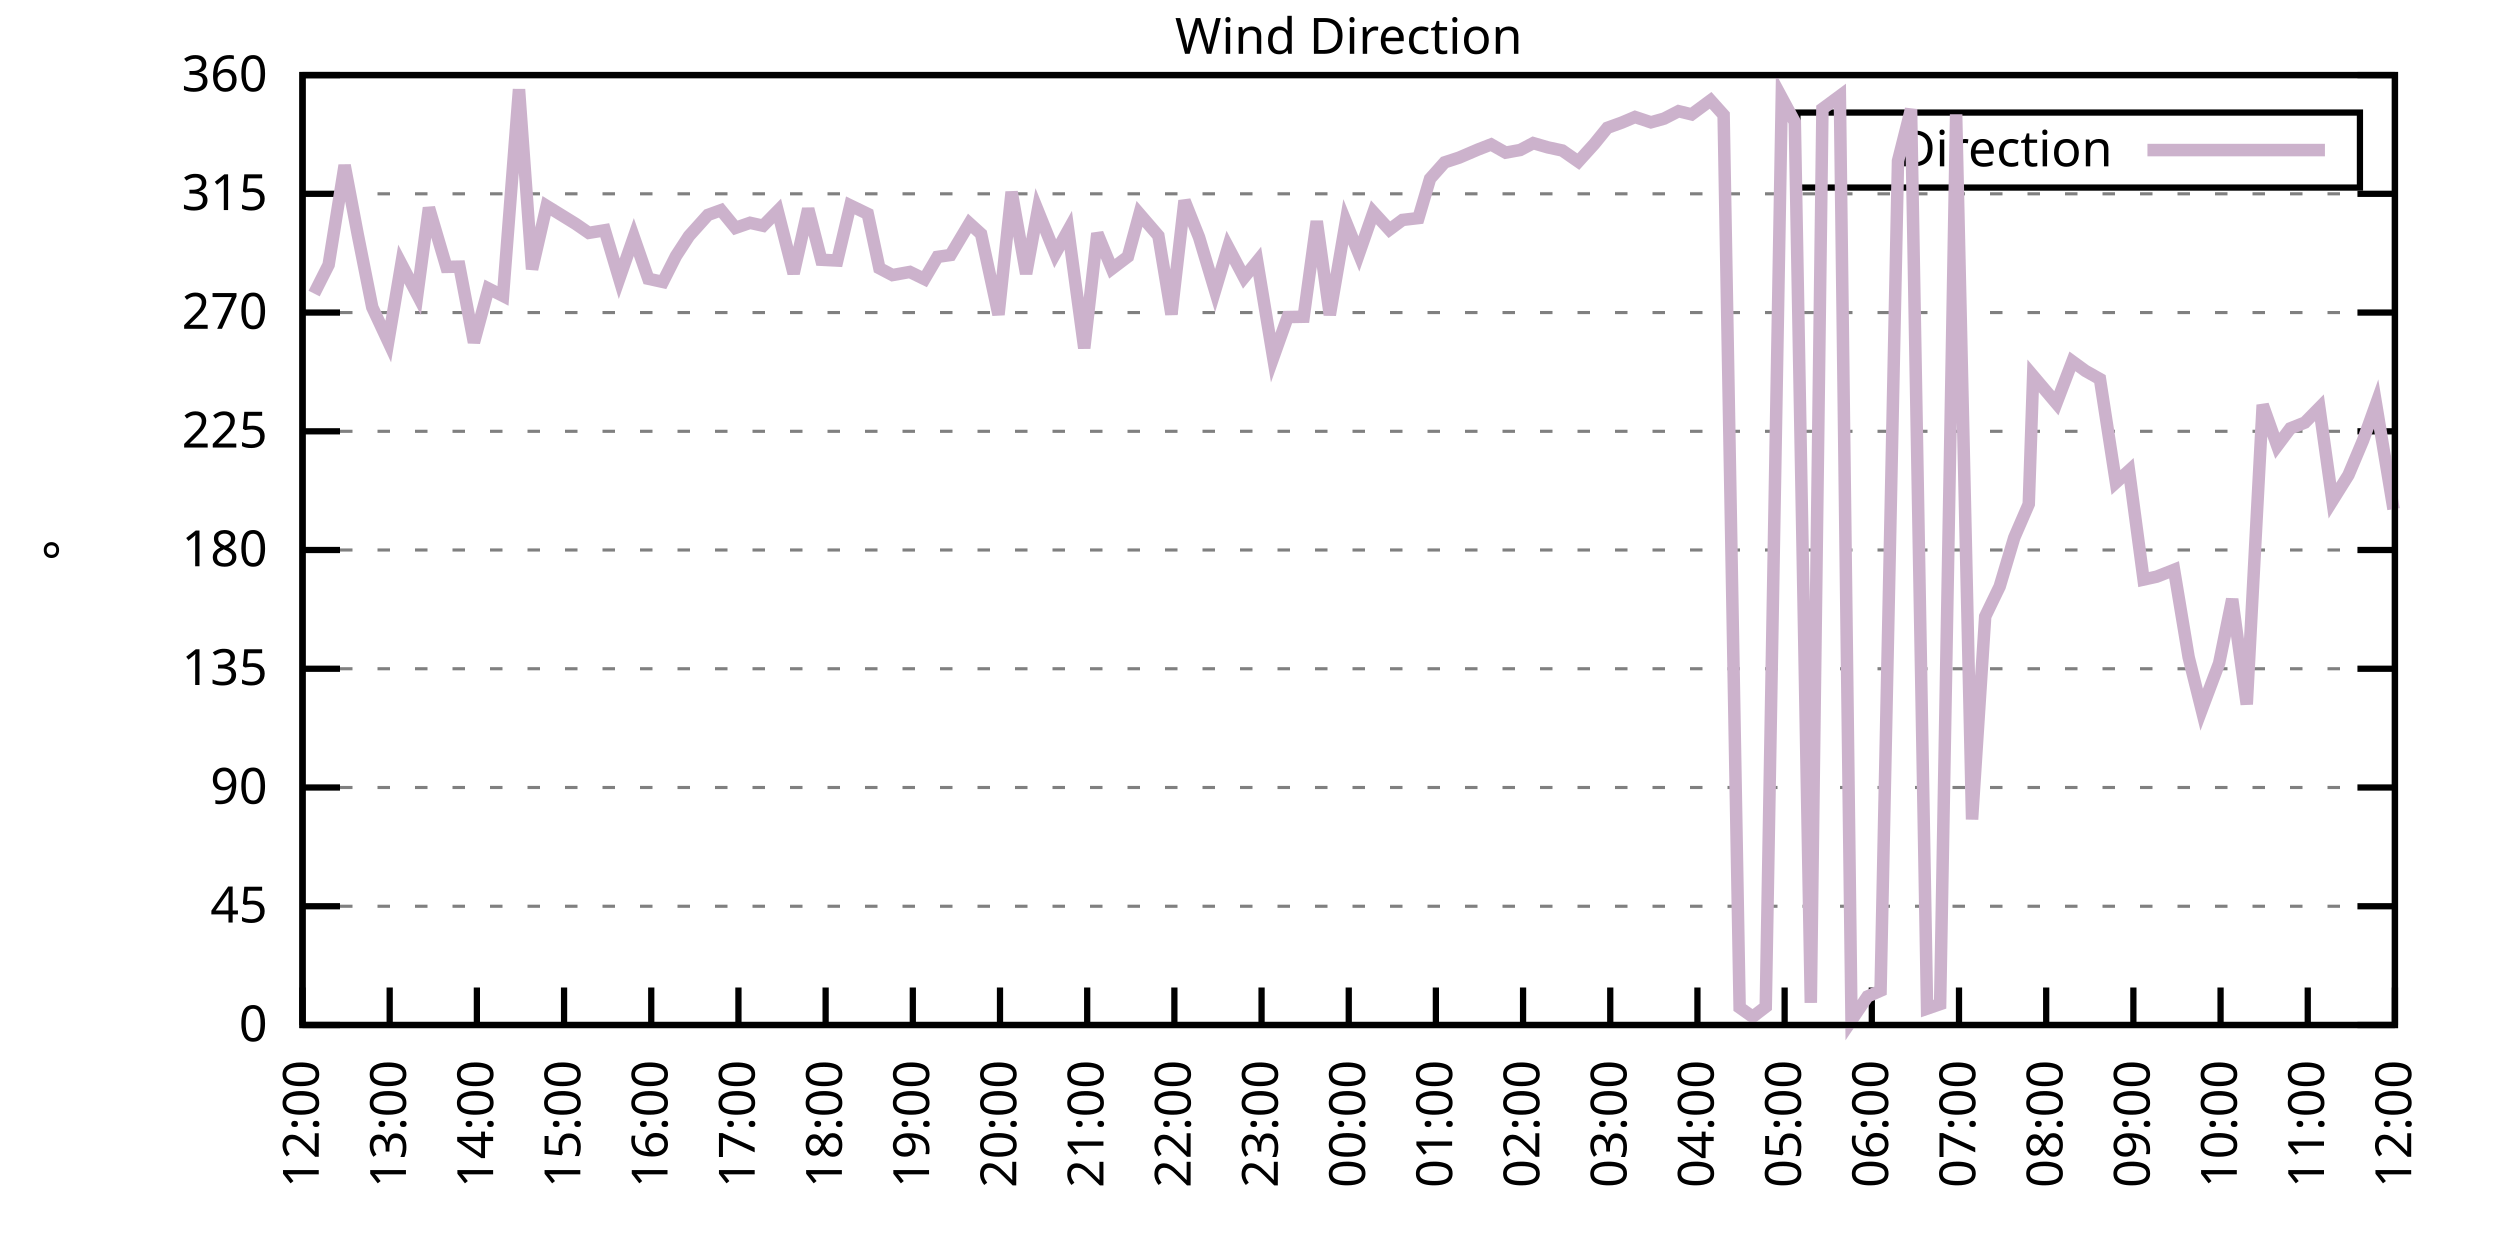
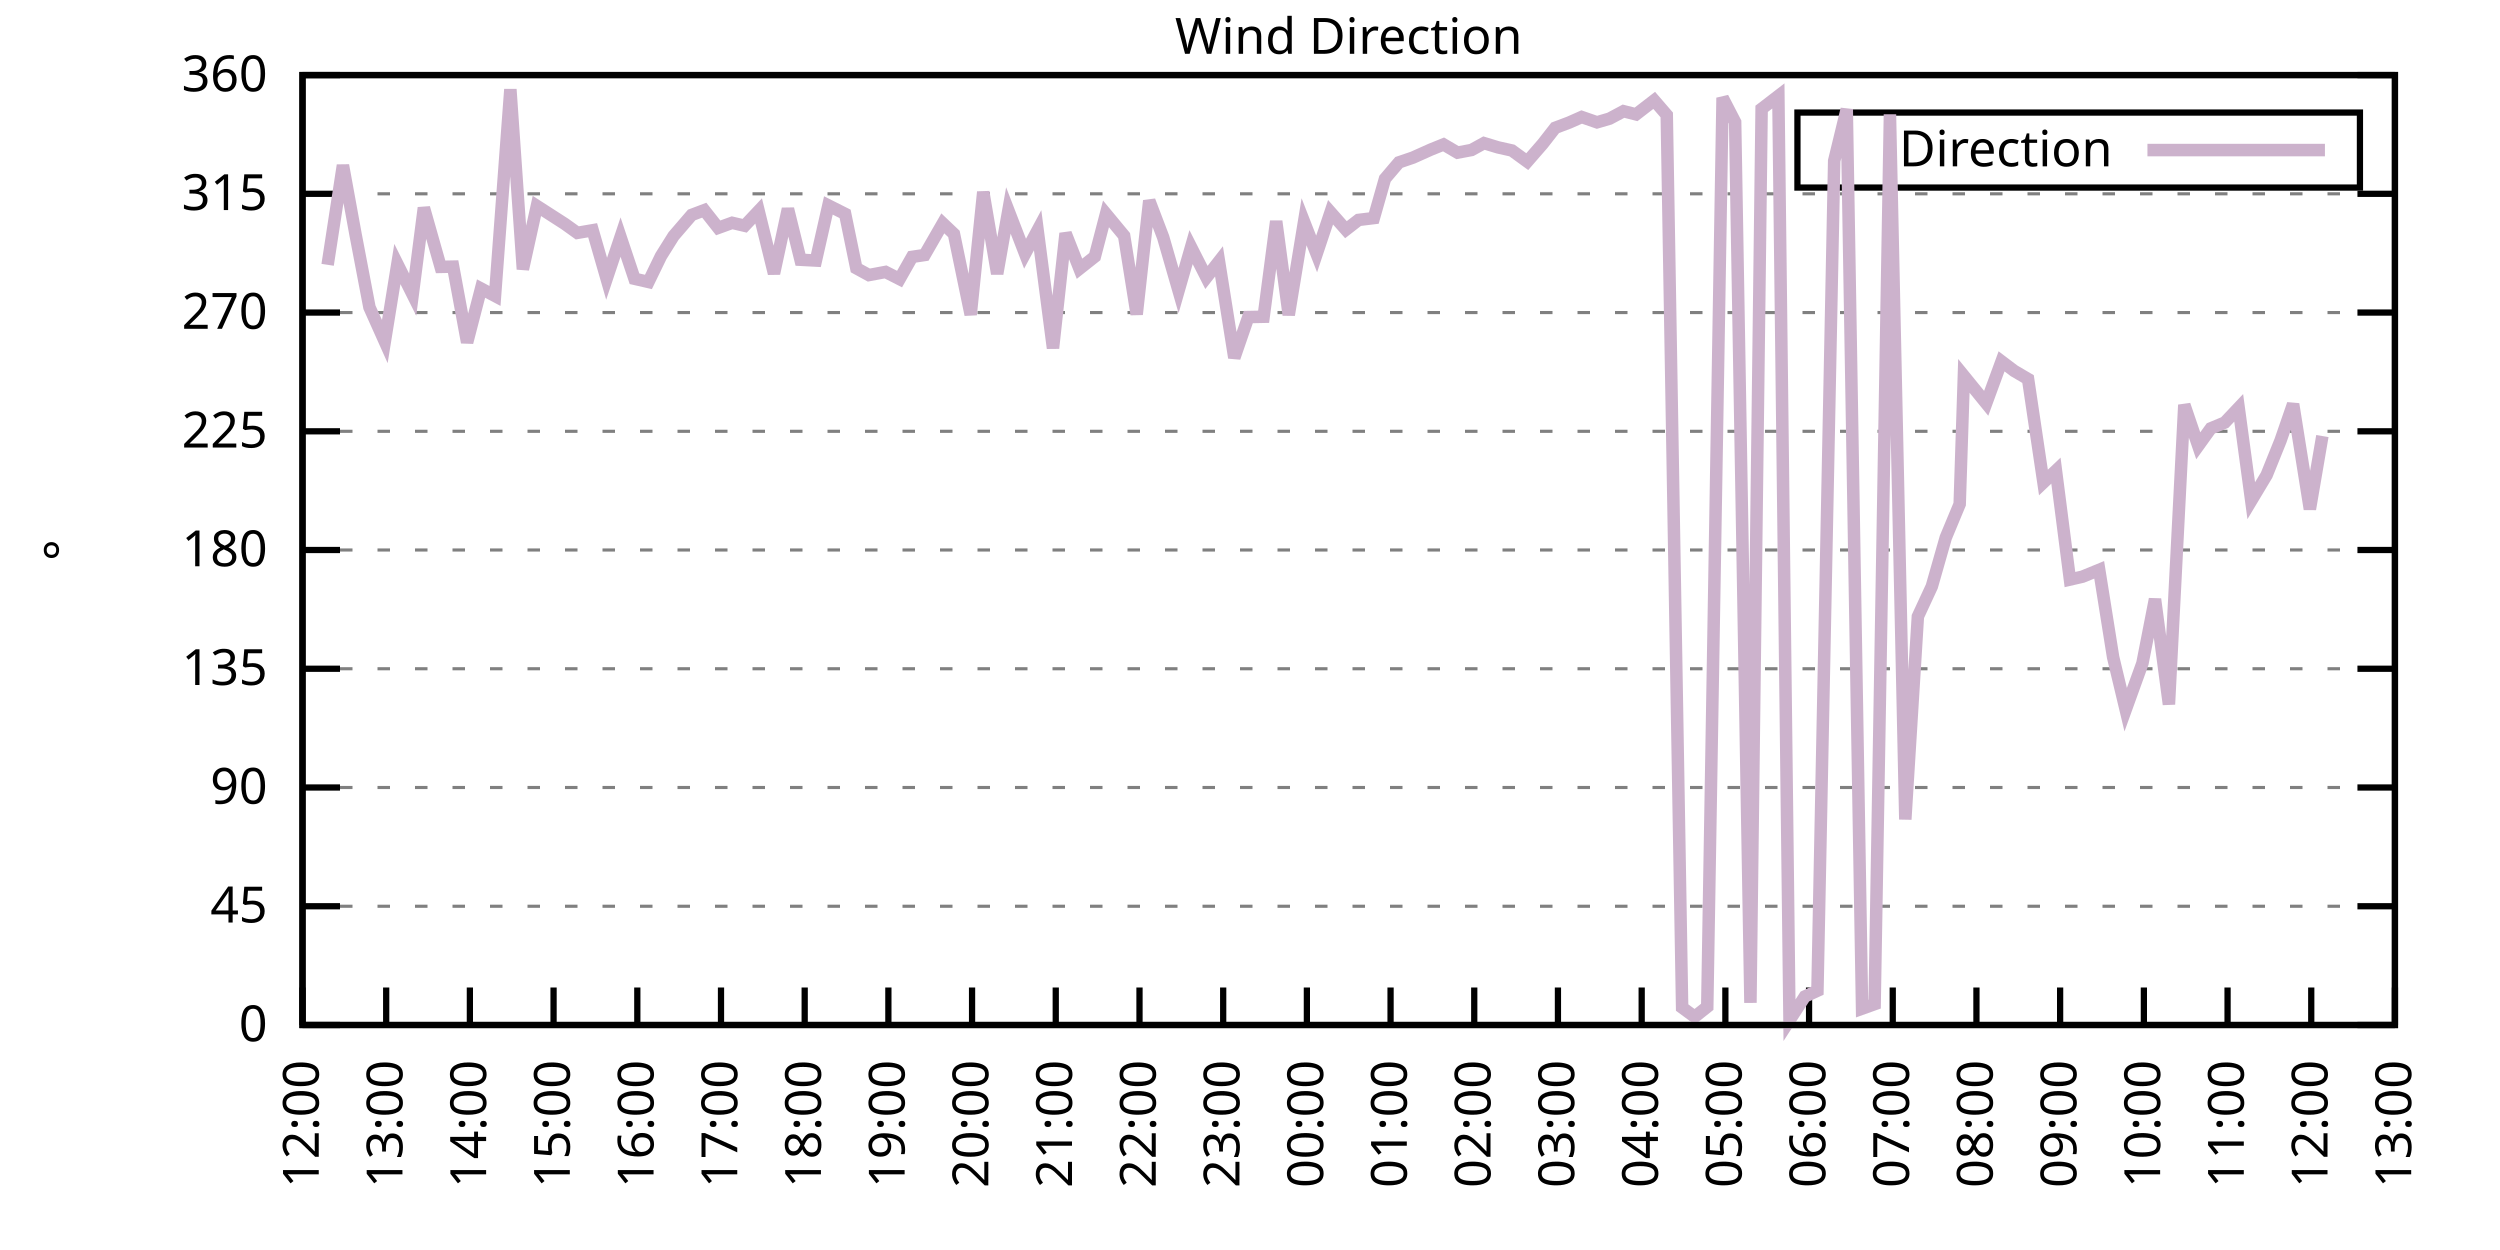
<svg xmlns="http://www.w3.org/2000/svg" xmlns:xlink="http://www.w3.org/1999/xlink" width="400" height="200" viewBox="0 0 400 200">
  <g id="gnuplot_canvas">
    <rect x="0" y="0" width="400" height="200" fill="none" />
    <defs>
      <circle id="gpDot" r="0.5" stroke-width="0.5" stroke="currentColor" />
      <path id="gpPt0" stroke-width="0.333" stroke="currentColor" d="M-1,0 h2 M0,-1 v2" />
      <path id="gpPt1" stroke-width="0.333" stroke="currentColor" d="M-1,-1 L1,1 M1,-1 L-1,1" />
      <path id="gpPt2" stroke-width="0.333" stroke="currentColor" d="M-1,0 L1,0 M0,-1 L0,1 M-1,-1 L1,1 M-1,1 L1,-1" />
      <rect id="gpPt3" stroke-width="0.333" stroke="currentColor" x="-1" y="-1" width="2" height="2" />
      <rect id="gpPt4" stroke-width="0.333" stroke="currentColor" fill="currentColor" x="-1" y="-1" width="2" height="2" />
      <circle id="gpPt5" stroke-width="0.333" stroke="currentColor" cx="0" cy="0" r="1" />
      <use xlink:href="#gpPt5" id="gpPt6" fill="currentColor" stroke="none" />
      <path id="gpPt7" stroke-width="0.333" stroke="currentColor" d="M0,-1.33 L-1.33,0.67 L1.33,0.67 z" />
      <use xlink:href="#gpPt7" id="gpPt8" fill="currentColor" stroke="none" />
      <use xlink:href="#gpPt7" id="gpPt9" stroke="currentColor" transform="rotate(180)" />
      <use xlink:href="#gpPt9" id="gpPt10" fill="currentColor" stroke="none" />
      <use xlink:href="#gpPt3" id="gpPt11" stroke="currentColor" transform="rotate(45)" />
      <use xlink:href="#gpPt11" id="gpPt12" fill="currentColor" stroke="none" />
      <path id="gpPt13" stroke-width="0.333" stroke="currentColor" d="M0,1.330 L1.265,0.411 L0.782,-1.067 L-0.782,-1.076 L-1.265,0.411 z" />
      <use xlink:href="#gpPt13" id="gpPt14" fill="currentColor" stroke="none" />
      <filter id="textbox" filterUnits="objectBoundingBox" x="0" y="0" height="1" width="1">
        <feFlood flood-color="white" flood-opacity="1" result="bgnd" />
        <feComposite in="SourceGraphic" in2="bgnd" operator="atop" />
      </filter>
      <filter id="greybox" filterUnits="objectBoundingBox" x="0" y="0" height="1" width="1">
        <feFlood flood-color="lightgrey" flood-opacity="1" result="grey" />
        <feComposite in="SourceGraphic" in2="grey" operator="atop" />
      </filter>
    </defs>
    <g fill="none" color="white" stroke="currentColor" stroke-width="1.00" stroke-linecap="butt" stroke-linejoin="miter">
</g>
    <g fill="none" color="black" stroke="currentColor" stroke-width="1.00" stroke-linecap="butt" stroke-linejoin="miter">
      <g stroke="none" shape-rendering="crispEdges">
        <polygon fill="rgb(255, 255, 255)" points="48.40,164.00 383.18,164.00 383.18,12.02 48.40,12.02 " />
      </g>
    </g>
    <g fill="none" color="black" stroke="currentColor" stroke-width="1.00" stroke-linecap="butt" stroke-linejoin="miter">
</g>
    <g fill="none" color="black" stroke="black" stroke-width="0.50" stroke-linecap="butt" stroke-linejoin="miter">
</g>
    <g fill="none" color="gray" stroke="currentColor" stroke-width="0.50" stroke-linecap="butt" stroke-linejoin="miter">
      <path stroke="gray" stroke-dasharray="2,4" class="gridline" d="M48.40,164.00 L383.19,164.00  " />
    </g>
    <g fill="none" color="gray" stroke="gray" stroke-width="1.00" stroke-linecap="butt" stroke-linejoin="miter">
</g>
    <g fill="none" color="black" stroke="currentColor" stroke-width="1.00" stroke-linecap="butt" stroke-linejoin="miter">
      <path stroke="black" d="M48.40,164.00 L54.40,164.00 M383.19,164.00 L377.19,164.00  " />
      <g transform="translate(42.80,166.60)" stroke="none" fill="black" font-family="Sans" font-size="8.00" text-anchor="end">
        <text>
          <tspan font-family="Sans"> 0</tspan>
        </text>
      </g>
    </g>
    <g fill="none" color="black" stroke="currentColor" stroke-width="1.00" stroke-linecap="butt" stroke-linejoin="miter">
</g>
    <g fill="none" color="black" stroke="black" stroke-width="0.50" stroke-linecap="butt" stroke-linejoin="miter">
</g>
    <g fill="none" color="gray" stroke="currentColor" stroke-width="0.50" stroke-linecap="butt" stroke-linejoin="miter">
      <path stroke="gray" stroke-dasharray="2,4" class="gridline" d="M48.40,145.00 L383.19,145.00  " />
    </g>
    <g fill="none" color="gray" stroke="gray" stroke-width="1.00" stroke-linecap="butt" stroke-linejoin="miter">
</g>
    <g fill="none" color="black" stroke="currentColor" stroke-width="1.00" stroke-linecap="butt" stroke-linejoin="miter">
      <path stroke="black" d="M48.40,145.00 L54.40,145.00 M383.19,145.00 L377.19,145.00  " />
      <g transform="translate(42.80,147.60)" stroke="none" fill="black" font-family="Sans" font-size="8.00" text-anchor="end">
        <text>
          <tspan font-family="Sans"> 45</tspan>
        </text>
      </g>
    </g>
    <g fill="none" color="black" stroke="currentColor" stroke-width="1.00" stroke-linecap="butt" stroke-linejoin="miter">
</g>
    <g fill="none" color="black" stroke="black" stroke-width="0.50" stroke-linecap="butt" stroke-linejoin="miter">
</g>
    <g fill="none" color="gray" stroke="currentColor" stroke-width="0.50" stroke-linecap="butt" stroke-linejoin="miter">
      <path stroke="gray" stroke-dasharray="2,4" class="gridline" d="M48.40,126.00 L383.19,126.00  " />
    </g>
    <g fill="none" color="gray" stroke="gray" stroke-width="1.00" stroke-linecap="butt" stroke-linejoin="miter">
</g>
    <g fill="none" color="black" stroke="currentColor" stroke-width="1.00" stroke-linecap="butt" stroke-linejoin="miter">
      <path stroke="black" d="M48.40,126.00 L54.40,126.00 M383.19,126.00 L377.19,126.00  " />
      <g transform="translate(42.80,128.60)" stroke="none" fill="black" font-family="Sans" font-size="8.00" text-anchor="end">
        <text>
          <tspan font-family="Sans"> 90</tspan>
        </text>
      </g>
    </g>
    <g fill="none" color="black" stroke="currentColor" stroke-width="1.00" stroke-linecap="butt" stroke-linejoin="miter">
</g>
    <g fill="none" color="black" stroke="black" stroke-width="0.50" stroke-linecap="butt" stroke-linejoin="miter">
</g>
    <g fill="none" color="gray" stroke="currentColor" stroke-width="0.50" stroke-linecap="butt" stroke-linejoin="miter">
      <path stroke="gray" stroke-dasharray="2,4" class="gridline" d="M48.40,107.00 L383.19,107.00  " />
    </g>
    <g fill="none" color="gray" stroke="gray" stroke-width="1.00" stroke-linecap="butt" stroke-linejoin="miter">
</g>
    <g fill="none" color="black" stroke="currentColor" stroke-width="1.00" stroke-linecap="butt" stroke-linejoin="miter">
      <path stroke="black" d="M48.40,107.00 L54.40,107.00 M383.19,107.00 L377.19,107.00  " />
      <g transform="translate(42.80,109.60)" stroke="none" fill="black" font-family="Sans" font-size="8.00" text-anchor="end">
        <text>
          <tspan font-family="Sans"> 135</tspan>
        </text>
      </g>
    </g>
    <g fill="none" color="black" stroke="currentColor" stroke-width="1.00" stroke-linecap="butt" stroke-linejoin="miter">
</g>
    <g fill="none" color="black" stroke="black" stroke-width="0.50" stroke-linecap="butt" stroke-linejoin="miter">
</g>
    <g fill="none" color="gray" stroke="currentColor" stroke-width="0.50" stroke-linecap="butt" stroke-linejoin="miter">
      <path stroke="gray" stroke-dasharray="2,4" class="gridline" d="M48.40,88.00 L383.19,88.00  " />
    </g>
    <g fill="none" color="gray" stroke="gray" stroke-width="1.00" stroke-linecap="butt" stroke-linejoin="miter">
</g>
    <g fill="none" color="black" stroke="currentColor" stroke-width="1.00" stroke-linecap="butt" stroke-linejoin="miter">
      <path stroke="black" d="M48.40,88.00 L54.40,88.00 M383.19,88.00 L377.19,88.00  " />
      <g transform="translate(42.80,90.60)" stroke="none" fill="black" font-family="Sans" font-size="8.00" text-anchor="end">
        <text>
          <tspan font-family="Sans"> 180</tspan>
        </text>
      </g>
    </g>
    <g fill="none" color="black" stroke="currentColor" stroke-width="1.00" stroke-linecap="butt" stroke-linejoin="miter">
</g>
    <g fill="none" color="black" stroke="black" stroke-width="0.50" stroke-linecap="butt" stroke-linejoin="miter">
</g>
    <g fill="none" color="gray" stroke="currentColor" stroke-width="0.50" stroke-linecap="butt" stroke-linejoin="miter">
      <path stroke="gray" stroke-dasharray="2,4" class="gridline" d="M48.40,69.01 L383.19,69.01  " />
    </g>
    <g fill="none" color="gray" stroke="gray" stroke-width="1.00" stroke-linecap="butt" stroke-linejoin="miter">
</g>
    <g fill="none" color="black" stroke="currentColor" stroke-width="1.00" stroke-linecap="butt" stroke-linejoin="miter">
      <path stroke="black" d="M48.40,69.01 L54.40,69.01 M383.19,69.01 L377.19,69.01  " />
      <g transform="translate(42.80,71.61)" stroke="none" fill="black" font-family="Sans" font-size="8.00" text-anchor="end">
        <text>
          <tspan font-family="Sans"> 225</tspan>
        </text>
      </g>
    </g>
    <g fill="none" color="black" stroke="currentColor" stroke-width="1.00" stroke-linecap="butt" stroke-linejoin="miter">
</g>
    <g fill="none" color="black" stroke="black" stroke-width="0.50" stroke-linecap="butt" stroke-linejoin="miter">
</g>
    <g fill="none" color="gray" stroke="currentColor" stroke-width="0.50" stroke-linecap="butt" stroke-linejoin="miter">
      <path stroke="gray" stroke-dasharray="2,4" class="gridline" d="M48.40,50.01 L383.19,50.01  " />
    </g>
    <g fill="none" color="gray" stroke="gray" stroke-width="1.00" stroke-linecap="butt" stroke-linejoin="miter">
</g>
    <g fill="none" color="black" stroke="currentColor" stroke-width="1.00" stroke-linecap="butt" stroke-linejoin="miter">
      <path stroke="black" d="M48.40,50.01 L54.40,50.01 M383.19,50.01 L377.19,50.01  " />
      <g transform="translate(42.80,52.61)" stroke="none" fill="black" font-family="Sans" font-size="8.00" text-anchor="end">
        <text>
          <tspan font-family="Sans"> 270</tspan>
        </text>
      </g>
    </g>
    <g fill="none" color="black" stroke="currentColor" stroke-width="1.00" stroke-linecap="butt" stroke-linejoin="miter">
</g>
    <g fill="none" color="black" stroke="black" stroke-width="0.50" stroke-linecap="butt" stroke-linejoin="miter">
</g>
    <g fill="none" color="gray" stroke="currentColor" stroke-width="0.50" stroke-linecap="butt" stroke-linejoin="miter">
      <path stroke="gray" stroke-dasharray="2,4" class="gridline" d="M48.40,31.01 L383.19,31.01  " />
    </g>
    <g fill="none" color="gray" stroke="gray" stroke-width="1.00" stroke-linecap="butt" stroke-linejoin="miter">
</g>
    <g fill="none" color="black" stroke="currentColor" stroke-width="1.00" stroke-linecap="butt" stroke-linejoin="miter">
      <path stroke="black" d="M48.40,31.01 L54.40,31.01 M383.19,31.01 L377.19,31.01  " />
      <g transform="translate(42.80,33.61)" stroke="none" fill="black" font-family="Sans" font-size="8.00" text-anchor="end">
        <text>
          <tspan font-family="Sans"> 315</tspan>
        </text>
      </g>
    </g>
    <g fill="none" color="black" stroke="currentColor" stroke-width="1.00" stroke-linecap="butt" stroke-linejoin="miter">
</g>
    <g fill="none" color="black" stroke="black" stroke-width="0.50" stroke-linecap="butt" stroke-linejoin="miter">
</g>
    <g fill="none" color="gray" stroke="currentColor" stroke-width="0.50" stroke-linecap="butt" stroke-linejoin="miter">
      <path stroke="gray" stroke-dasharray="2,4" class="gridline" d="M48.40,12.01 L383.19,12.01  " />
    </g>
    <g fill="none" color="gray" stroke="gray" stroke-width="1.00" stroke-linecap="butt" stroke-linejoin="miter">
</g>
    <g fill="none" color="black" stroke="currentColor" stroke-width="1.00" stroke-linecap="butt" stroke-linejoin="miter">
      <path stroke="black" d="M48.40,12.01 L54.40,12.01 M383.19,12.01 L377.19,12.01  " />
      <g transform="translate(42.80,14.61)" stroke="none" fill="black" font-family="Sans" font-size="8.00" text-anchor="end">
        <text>
          <tspan font-family="Sans"> 360</tspan>
        </text>
      </g>
    </g>
    <g fill="none" color="black" stroke="currentColor" stroke-width="1.00" stroke-linecap="butt" stroke-linejoin="miter">
      <path stroke="black" d="M48.40,164.00 L48.40,158.00  " />
      <g transform="translate(51.00,169.60) rotate(270.00)" stroke="none" fill="black" font-family="Sans" font-size="8.00" text-anchor="end">
        <text>
          <tspan font-family="Sans">12:00</tspan>
        </text>
      </g>
    </g>
    <g fill="none" color="black" stroke="currentColor" stroke-width="1.00" stroke-linecap="butt" stroke-linejoin="miter">
-       <path stroke="black" d="M62.35,164.00 L62.35,158.00  " />
-       <g transform="translate(64.95,169.60) rotate(270.00)" stroke="none" fill="black" font-family="Sans" font-size="8.00" text-anchor="end">
+       <path stroke="black" d="M61.79,164.00 L61.79,158.00  " />
+       <g transform="translate(64.39,169.60) rotate(270.00)" stroke="none" fill="black" font-family="Sans" font-size="8.00" text-anchor="end">
        <text>
          <tspan font-family="Sans">13:00</tspan>
        </text>
      </g>
    </g>
    <g fill="none" color="black" stroke="currentColor" stroke-width="1.00" stroke-linecap="butt" stroke-linejoin="miter">
-       <path stroke="black" d="M76.30,164.00 L76.30,158.00  " />
-       <g transform="translate(78.90,169.60) rotate(270.00)" stroke="none" fill="black" font-family="Sans" font-size="8.00" text-anchor="end">
+       <path stroke="black" d="M75.18,164.00 L75.18,158.00  " />
+       <g transform="translate(77.78,169.60) rotate(270.00)" stroke="none" fill="black" font-family="Sans" font-size="8.00" text-anchor="end">
        <text>
          <tspan font-family="Sans">14:00</tspan>
        </text>
      </g>
    </g>
    <g fill="none" color="black" stroke="currentColor" stroke-width="1.00" stroke-linecap="butt" stroke-linejoin="miter">
-       <path stroke="black" d="M90.25,164.00 L90.25,158.00  " />
-       <g transform="translate(92.85,169.60) rotate(270.00)" stroke="none" fill="black" font-family="Sans" font-size="8.00" text-anchor="end">
+       <path stroke="black" d="M88.57,164.00 L88.57,158.00  " />
+       <g transform="translate(91.17,169.60) rotate(270.00)" stroke="none" fill="black" font-family="Sans" font-size="8.00" text-anchor="end">
        <text>
          <tspan font-family="Sans">15:00</tspan>
        </text>
      </g>
    </g>
    <g fill="none" color="black" stroke="currentColor" stroke-width="1.00" stroke-linecap="butt" stroke-linejoin="miter">
-       <path stroke="black" d="M104.20,164.00 L104.20,158.00  " />
-       <g transform="translate(106.80,169.60) rotate(270.00)" stroke="none" fill="black" font-family="Sans" font-size="8.00" text-anchor="end">
+       <path stroke="black" d="M101.97,164.00 L101.97,158.00  " />
+       <g transform="translate(104.57,169.60) rotate(270.00)" stroke="none" fill="black" font-family="Sans" font-size="8.00" text-anchor="end">
        <text>
          <tspan font-family="Sans">16:00</tspan>
        </text>
      </g>
    </g>
    <g fill="none" color="black" stroke="currentColor" stroke-width="1.00" stroke-linecap="butt" stroke-linejoin="miter">
-       <path stroke="black" d="M118.15,164.00 L118.15,158.00  " />
-       <g transform="translate(120.75,169.60) rotate(270.00)" stroke="none" fill="black" font-family="Sans" font-size="8.00" text-anchor="end">
+       <path stroke="black" d="M115.36,164.00 L115.36,158.00  " />
+       <g transform="translate(117.96,169.60) rotate(270.00)" stroke="none" fill="black" font-family="Sans" font-size="8.00" text-anchor="end">
        <text>
          <tspan font-family="Sans">17:00</tspan>
        </text>
      </g>
    </g>
    <g fill="none" color="black" stroke="currentColor" stroke-width="1.00" stroke-linecap="butt" stroke-linejoin="miter">
-       <path stroke="black" d="M132.10,164.00 L132.10,158.00  " />
-       <g transform="translate(134.70,169.60) rotate(270.00)" stroke="none" fill="black" font-family="Sans" font-size="8.00" text-anchor="end">
+       <path stroke="black" d="M128.75,164.00 L128.75,158.00  " />
+       <g transform="translate(131.35,169.60) rotate(270.00)" stroke="none" fill="black" font-family="Sans" font-size="8.00" text-anchor="end">
        <text>
          <tspan font-family="Sans">18:00</tspan>
        </text>
      </g>
    </g>
    <g fill="none" color="black" stroke="currentColor" stroke-width="1.00" stroke-linecap="butt" stroke-linejoin="miter">
-       <path stroke="black" d="M146.05,164.00 L146.05,158.00  " />
-       <g transform="translate(148.65,169.60) rotate(270.00)" stroke="none" fill="black" font-family="Sans" font-size="8.00" text-anchor="end">
+       <path stroke="black" d="M142.14,164.00 L142.14,158.00  " />
+       <g transform="translate(144.74,169.60) rotate(270.00)" stroke="none" fill="black" font-family="Sans" font-size="8.00" text-anchor="end">
        <text>
          <tspan font-family="Sans">19:00</tspan>
        </text>
      </g>
    </g>
    <g fill="none" color="black" stroke="currentColor" stroke-width="1.00" stroke-linecap="butt" stroke-linejoin="miter">
-       <path stroke="black" d="M160.00,164.00 L160.00,158.00  " />
-       <g transform="translate(162.60,169.60) rotate(270.00)" stroke="none" fill="black" font-family="Sans" font-size="8.00" text-anchor="end">
+       <path stroke="black" d="M155.53,164.00 L155.53,158.00  " />
+       <g transform="translate(158.13,169.60) rotate(270.00)" stroke="none" fill="black" font-family="Sans" font-size="8.00" text-anchor="end">
        <text>
          <tspan font-family="Sans">20:00</tspan>
        </text>
      </g>
    </g>
    <g fill="none" color="black" stroke="currentColor" stroke-width="1.00" stroke-linecap="butt" stroke-linejoin="miter">
-       <path stroke="black" d="M173.95,164.00 L173.95,158.00  " />
-       <g transform="translate(176.55,169.60) rotate(270.00)" stroke="none" fill="black" font-family="Sans" font-size="8.00" text-anchor="end">
+       <path stroke="black" d="M168.92,164.00 L168.92,158.00  " />
+       <g transform="translate(171.52,169.60) rotate(270.00)" stroke="none" fill="black" font-family="Sans" font-size="8.00" text-anchor="end">
        <text>
          <tspan font-family="Sans">21:00</tspan>
        </text>
      </g>
    </g>
    <g fill="none" color="black" stroke="currentColor" stroke-width="1.00" stroke-linecap="butt" stroke-linejoin="miter">
-       <path stroke="black" d="M187.90,164.00 L187.90,158.00  " />
-       <g transform="translate(190.50,169.60) rotate(270.00)" stroke="none" fill="black" font-family="Sans" font-size="8.00" text-anchor="end">
+       <path stroke="black" d="M182.32,164.00 L182.32,158.00  " />
+       <g transform="translate(184.92,169.60) rotate(270.00)" stroke="none" fill="black" font-family="Sans" font-size="8.00" text-anchor="end">
        <text>
          <tspan font-family="Sans">22:00</tspan>
        </text>
      </g>
    </g>
    <g fill="none" color="black" stroke="currentColor" stroke-width="1.00" stroke-linecap="butt" stroke-linejoin="miter">
-       <path stroke="black" d="M201.85,164.00 L201.85,158.00  " />
-       <g transform="translate(204.45,169.60) rotate(270.00)" stroke="none" fill="black" font-family="Sans" font-size="8.00" text-anchor="end">
+       <path stroke="black" d="M195.71,164.00 L195.71,158.00  " />
+       <g transform="translate(198.31,169.60) rotate(270.00)" stroke="none" fill="black" font-family="Sans" font-size="8.00" text-anchor="end">
        <text>
          <tspan font-family="Sans">23:00</tspan>
        </text>
      </g>
    </g>
    <g fill="none" color="black" stroke="currentColor" stroke-width="1.00" stroke-linecap="butt" stroke-linejoin="miter">
-       <path stroke="black" d="M215.80,164.00 L215.80,158.00  " />
-       <g transform="translate(218.40,169.60) rotate(270.00)" stroke="none" fill="black" font-family="Sans" font-size="8.00" text-anchor="end">
+       <path stroke="black" d="M209.10,164.00 L209.10,158.00  " />
+       <g transform="translate(211.70,169.60) rotate(270.00)" stroke="none" fill="black" font-family="Sans" font-size="8.00" text-anchor="end">
        <text>
          <tspan font-family="Sans">00:00</tspan>
        </text>
      </g>
    </g>
    <g fill="none" color="black" stroke="currentColor" stroke-width="1.00" stroke-linecap="butt" stroke-linejoin="miter">
-       <path stroke="black" d="M229.74,164.00 L229.74,158.00  " />
-       <g transform="translate(232.34,169.60) rotate(270.00)" stroke="none" fill="black" font-family="Sans" font-size="8.00" text-anchor="end">
+       <path stroke="black" d="M222.49,164.00 L222.49,158.00  " />
+       <g transform="translate(225.09,169.60) rotate(270.00)" stroke="none" fill="black" font-family="Sans" font-size="8.00" text-anchor="end">
        <text>
          <tspan font-family="Sans">01:00</tspan>
        </text>
      </g>
    </g>
    <g fill="none" color="black" stroke="currentColor" stroke-width="1.00" stroke-linecap="butt" stroke-linejoin="miter">
-       <path stroke="black" d="M243.69,164.00 L243.69,158.00  " />
-       <g transform="translate(246.29,169.60) rotate(270.00)" stroke="none" fill="black" font-family="Sans" font-size="8.00" text-anchor="end">
+       <path stroke="black" d="M235.88,164.00 L235.88,158.00  " />
+       <g transform="translate(238.48,169.60) rotate(270.00)" stroke="none" fill="black" font-family="Sans" font-size="8.00" text-anchor="end">
        <text>
          <tspan font-family="Sans">02:00</tspan>
        </text>
      </g>
    </g>
    <g fill="none" color="black" stroke="currentColor" stroke-width="1.00" stroke-linecap="butt" stroke-linejoin="miter">
-       <path stroke="black" d="M257.64,164.00 L257.64,158.00  " />
-       <g transform="translate(260.24,169.60) rotate(270.00)" stroke="none" fill="black" font-family="Sans" font-size="8.00" text-anchor="end">
+       <path stroke="black" d="M249.27,164.00 L249.27,158.00  " />
+       <g transform="translate(251.87,169.60) rotate(270.00)" stroke="none" fill="black" font-family="Sans" font-size="8.00" text-anchor="end">
        <text>
          <tspan font-family="Sans">03:00</tspan>
        </text>
      </g>
    </g>
    <g fill="none" color="black" stroke="currentColor" stroke-width="1.00" stroke-linecap="butt" stroke-linejoin="miter">
-       <path stroke="black" d="M271.59,164.00 L271.59,158.00  " />
-       <g transform="translate(274.19,169.60) rotate(270.00)" stroke="none" fill="black" font-family="Sans" font-size="8.00" text-anchor="end">
+       <path stroke="black" d="M262.67,164.00 L262.67,158.00  " />
+       <g transform="translate(265.27,169.60) rotate(270.00)" stroke="none" fill="black" font-family="Sans" font-size="8.00" text-anchor="end">
        <text>
          <tspan font-family="Sans">04:00</tspan>
        </text>
      </g>
    </g>
    <g fill="none" color="black" stroke="currentColor" stroke-width="1.00" stroke-linecap="butt" stroke-linejoin="miter">
-       <path stroke="black" d="M285.54,164.00 L285.54,158.00  " />
-       <g transform="translate(288.14,169.60) rotate(270.00)" stroke="none" fill="black" font-family="Sans" font-size="8.00" text-anchor="end">
+       <path stroke="black" d="M276.06,164.00 L276.06,158.00  " />
+       <g transform="translate(278.66,169.60) rotate(270.00)" stroke="none" fill="black" font-family="Sans" font-size="8.00" text-anchor="end">
        <text>
          <tspan font-family="Sans">05:00</tspan>
        </text>
      </g>
    </g>
    <g fill="none" color="black" stroke="currentColor" stroke-width="1.00" stroke-linecap="butt" stroke-linejoin="miter">
-       <path stroke="black" d="M299.49,164.00 L299.49,158.00  " />
-       <g transform="translate(302.09,169.60) rotate(270.00)" stroke="none" fill="black" font-family="Sans" font-size="8.00" text-anchor="end">
+       <path stroke="black" d="M289.45,164.00 L289.45,158.00  " />
+       <g transform="translate(292.05,169.60) rotate(270.00)" stroke="none" fill="black" font-family="Sans" font-size="8.00" text-anchor="end">
        <text>
          <tspan font-family="Sans">06:00</tspan>
        </text>
      </g>
    </g>
    <g fill="none" color="black" stroke="currentColor" stroke-width="1.00" stroke-linecap="butt" stroke-linejoin="miter">
-       <path stroke="black" d="M313.44,164.00 L313.44,158.00  " />
-       <g transform="translate(316.04,169.60) rotate(270.00)" stroke="none" fill="black" font-family="Sans" font-size="8.00" text-anchor="end">
+       <path stroke="black" d="M302.84,164.00 L302.84,158.00  " />
+       <g transform="translate(305.44,169.60) rotate(270.00)" stroke="none" fill="black" font-family="Sans" font-size="8.00" text-anchor="end">
        <text>
          <tspan font-family="Sans">07:00</tspan>
        </text>
      </g>
    </g>
    <g fill="none" color="black" stroke="currentColor" stroke-width="1.00" stroke-linecap="butt" stroke-linejoin="miter">
-       <path stroke="black" d="M327.39,164.00 L327.39,158.00  " />
-       <g transform="translate(329.99,169.60) rotate(270.00)" stroke="none" fill="black" font-family="Sans" font-size="8.00" text-anchor="end">
+       <path stroke="black" d="M316.23,164.00 L316.23,158.00  " />
+       <g transform="translate(318.83,169.60) rotate(270.00)" stroke="none" fill="black" font-family="Sans" font-size="8.00" text-anchor="end">
        <text>
          <tspan font-family="Sans">08:00</tspan>
        </text>
      </g>
    </g>
    <g fill="none" color="black" stroke="currentColor" stroke-width="1.00" stroke-linecap="butt" stroke-linejoin="miter">
-       <path stroke="black" d="M341.34,164.00 L341.34,158.00  " />
-       <g transform="translate(343.94,169.60) rotate(270.00)" stroke="none" fill="black" font-family="Sans" font-size="8.00" text-anchor="end">
+       <path stroke="black" d="M329.62,164.00 L329.62,158.00  " />
+       <g transform="translate(332.22,169.60) rotate(270.00)" stroke="none" fill="black" font-family="Sans" font-size="8.00" text-anchor="end">
        <text>
          <tspan font-family="Sans">09:00</tspan>
        </text>
      </g>
    </g>
    <g fill="none" color="black" stroke="currentColor" stroke-width="1.00" stroke-linecap="butt" stroke-linejoin="miter">
-       <path stroke="black" d="M355.29,164.00 L355.29,158.00  " />
-       <g transform="translate(357.89,169.60) rotate(270.00)" stroke="none" fill="black" font-family="Sans" font-size="8.00" text-anchor="end">
+       <path stroke="black" d="M343.02,164.00 L343.02,158.00  " />
+       <g transform="translate(345.62,169.60) rotate(270.00)" stroke="none" fill="black" font-family="Sans" font-size="8.00" text-anchor="end">
        <text>
          <tspan font-family="Sans">10:00</tspan>
        </text>
      </g>
    </g>
    <g fill="none" color="black" stroke="currentColor" stroke-width="1.00" stroke-linecap="butt" stroke-linejoin="miter">
-       <path stroke="black" d="M369.24,164.00 L369.24,158.00  " />
-       <g transform="translate(371.84,169.60) rotate(270.00)" stroke="none" fill="black" font-family="Sans" font-size="8.00" text-anchor="end">
+       <path stroke="black" d="M356.41,164.00 L356.41,158.00  " />
+       <g transform="translate(359.01,169.60) rotate(270.00)" stroke="none" fill="black" font-family="Sans" font-size="8.00" text-anchor="end">
        <text>
          <tspan font-family="Sans">11:00</tspan>
+         </text>
+       </g>
+     </g>
+     <g fill="none" color="black" stroke="currentColor" stroke-width="1.00" stroke-linecap="butt" stroke-linejoin="miter">
+       <path stroke="black" d="M369.80,164.00 L369.80,158.00  " />
+       <g transform="translate(372.40,169.60) rotate(270.00)" stroke="none" fill="black" font-family="Sans" font-size="8.00" text-anchor="end">
+         <text>
+           <tspan font-family="Sans">12:00</tspan>
        </text>
      </g>
    </g>
    <g fill="none" color="black" stroke="currentColor" stroke-width="1.00" stroke-linecap="butt" stroke-linejoin="miter">
      <path stroke="black" d="M383.19,164.00 L383.19,158.00  " />
      <g transform="translate(385.79,169.60) rotate(270.00)" stroke="none" fill="black" font-family="Sans" font-size="8.00" text-anchor="end">
        <text>
-           <tspan font-family="Sans">12:00</tspan>
+           <tspan font-family="Sans">13:00</tspan>
        </text>
      </g>
    </g>
    <g fill="none" color="black" stroke="currentColor" stroke-width="1.00" stroke-linecap="butt" stroke-linejoin="miter">
</g>
    <g fill="none" color="black" stroke="currentColor" stroke-width="1.00" stroke-linecap="butt" stroke-linejoin="miter">
      <path stroke="black" d="M48.40,12.01 L48.40,164.00 L383.19,164.00 L383.19,12.01 L48.40,12.01 Z  " />
    </g>
    <g fill="none" color="black" stroke="currentColor" stroke-width="1.00" stroke-linecap="butt" stroke-linejoin="miter">
</g>
    <g fill="none" color="black" stroke="currentColor" stroke-width="1.00" stroke-linecap="butt" stroke-linejoin="miter">
      <path stroke="black" d="M287.59,30.01 L287.59,18.01 L377.59,18.01 L377.59,30.01 L287.59,30.01 Z  " />
    </g>
    <g id="Wind_direction_plot_1">
      <g fill="none" color="white" stroke="black" stroke-width="2.00" stroke-linecap="butt" stroke-linejoin="miter">
</g>
      <g fill="none" color="black" stroke="currentColor" stroke-width="2.00" stroke-linecap="butt" stroke-linejoin="miter">
        <g transform="translate(337.99,26.61)" stroke="none" fill="black" font-family="Sans" font-size="8.00" text-anchor="end">
          <text>
            <tspan font-family="Sans">Direction</tspan>
          </text>
        </g>
      </g>
      <g fill="none" color="black" stroke="currentColor" stroke-width="2.00" stroke-linecap="butt" stroke-linejoin="miter">
-         <path stroke="rgb(204, 178, 204)" d="M343.59,24.01 L371.99,24.01 M50.26,46.97 L52.58,42.37 L55.14,26.45 L57.23,37.47 L59.56,49.16 L62.12,54.65   L64.21,42.24 L66.77,47.14 L68.63,33.25 L71.42,42.70 L73.51,42.66 L75.83,54.78 L78.16,46.17 L80.48,47.35   L83.04,14.29 L85.13,43.08 L87.46,32.95 L92.11,35.82 L94.20,37.26 L96.76,36.84 L99.08,44.60 L101.41,37.93   L103.73,44.60 L106.06,45.11 L108.15,40.97 L110.24,37.76 L113.27,34.39 L115.36,33.63 L117.68,36.46 L120.01,35.65   L122.10,36.12 L124.43,33.75 L126.98,43.76 L129.31,33.42 L131.40,41.56 L133.96,41.69 L136.05,32.87 L138.84,34.22   L140.70,42.91 L142.79,44.01 L145.58,43.51 L147.91,44.65 L150.00,41.10 L152.09,40.80 L155.11,35.74 L156.97,37.43   L159.76,50.35 L161.86,30.71 L164.18,43.80 L166.04,33.67 L168.83,40.59 L170.92,36.84 L173.48,55.71 L175.57,37.34   L177.90,43.00 L180.46,41.06 L182.32,34.22 L185.34,37.72 L187.43,50.30 L189.52,32.11 L191.85,37.97 L194.41,46.50   L196.50,39.54 L199.06,44.39 L201.15,41.82 L203.71,57.23 L206.03,50.73 L208.59,50.68 L210.68,35.40 L212.77,50.39   L215.33,35.48 L217.42,40.63 L219.75,33.96 L222.30,36.75 L224.40,35.19 L226.95,34.89 L228.81,28.60 L231.14,25.98   L233.46,25.22 L236.49,23.92 L238.58,23.11 L240.90,24.42 L243.23,24.00 L245.32,22.90 L247.65,23.58 L249.97,24.08   L252.53,25.86 L255.09,23.03 L257.18,20.45 L259.50,19.61 L261.60,18.72 L264.15,19.57 L266.25,18.98 L268.57,17.79   L270.66,18.30 L273.69,16.06 L275.78,18.39 L278.34,161.21 L280.43,162.69 L282.52,161.09 L285.08,15.64 L287.17,19.53   L289.73,160.45 L291.59,17.41 L294.38,15.35 L296.24,163.24 L298.80,159.44 L300.89,158.51 L303.68,25.73 L305.77,17.46   L308.33,161.38 L310.42,160.66 L312.98,18.30 L315.53,131.11 L317.63,98.64 L319.95,93.83 L322.28,86.02 L324.60,80.66   L325.30,60.14 L329.02,64.53 L331.58,57.82 L333.67,59.34 L335.99,60.65 L338.55,77.20 L340.64,75.30 L342.97,92.73   L345.06,92.27 L347.85,91.17 L350.18,105.15 L352.27,113.55 L355.06,106.12 L357.15,95.86 L359.48,112.70 L362.03,64.78   L364.36,71.33 L366.45,68.54 L368.78,67.61 L371.10,65.25 L373.19,80.11 L375.75,76.01 L378.08,70.48 L380.17,64.66   L382.96,81.46  " />
+         <path stroke="rgb(204, 178, 204)" d="M343.59,24.01 L371.99,24.01 M52.42,42.37 L54.87,26.45 L56.88,37.47 L59.11,49.16 L61.57,54.65 L63.58,42.24   L66.03,47.14 L67.82,33.25 L70.50,42.70 L72.50,42.66 L74.74,54.78 L76.97,46.17 L79.20,47.35 L81.66,14.29   L83.66,43.08 L85.90,32.95 L90.36,35.82 L92.37,37.26 L94.82,36.84 L97.06,44.60 L99.29,37.93 L101.52,44.60   L103.75,45.11 L105.76,40.97 L107.77,37.76 L110.67,34.39 L112.68,33.63 L114.91,36.46 L117.14,35.65 L119.15,36.12   L121.38,33.75 L123.84,43.76 L126.07,33.42 L128.08,41.56 L130.54,41.69 L132.54,32.87 L135.22,34.22 L137.01,42.91   L139.02,44.01 L141.69,43.51 L143.93,44.65 L145.94,41.10 L147.94,40.80 L150.85,35.74 L152.63,37.43 L155.31,50.35   L157.32,30.71 L159.55,43.80 L161.34,33.67 L164.01,40.59 L166.02,36.84 L168.48,55.71 L170.49,37.34 L172.72,43.00   L175.17,41.06 L176.96,34.22 L179.86,37.72 L181.87,50.30 L183.88,32.11 L186.11,37.97 L188.57,46.50 L190.57,39.54   L193.03,44.39 L195.04,41.82 L197.49,57.23 L199.73,50.73 L202.18,50.68 L204.19,35.40 L206.20,50.39 L208.65,35.48   L210.66,40.63 L212.89,33.96 L215.35,36.75 L217.36,35.19 L219.81,34.89 L221.60,28.60 L223.83,25.98 L226.06,25.22   L228.96,23.92 L230.97,23.11 L233.20,24.42 L235.44,24.00 L237.44,22.90 L239.68,23.58 L241.91,24.08 L244.36,25.86   L246.82,23.03 L248.83,20.45 L251.06,19.61 L253.07,18.72 L255.52,19.57 L257.53,18.98 L259.76,17.79 L261.77,18.30   L264.67,16.06 L266.68,18.39 L269.14,161.21 L271.15,162.69 L273.16,161.09 L275.61,15.64 L277.62,19.53 L280.07,160.45   L281.86,17.41 L284.54,15.35 L286.32,163.24 L288.78,159.44 L290.79,158.51 L293.47,25.73 L295.48,17.46 L297.93,161.38   L299.94,160.66 L302.39,18.30 L304.85,131.11 L306.86,98.64 L309.09,93.83 L311.32,86.02 L313.55,80.66 L314.22,60.14   L317.79,64.53 L320.25,57.82 L322.26,59.34 L324.49,60.65 L326.95,77.20 L328.95,75.30 L331.19,92.73 L333.19,92.27   L335.87,91.17 L338.10,105.15 L340.11,113.55 L342.79,106.12 L344.80,95.86 L347.03,112.70 L349.49,64.78 L351.72,71.33   L353.73,68.54 L355.96,67.61 L358.19,65.25 L360.20,80.11 L362.66,76.01 L364.89,70.48 L366.90,64.66 L369.58,81.46   L371.58,69.77  " />
      </g>
    </g>
    <g fill="none" color="black" stroke="currentColor" stroke-width="2.00" stroke-linecap="butt" stroke-linejoin="miter">
</g>
    <g fill="none" color="black" stroke="black" stroke-width="1.00" stroke-linecap="butt" stroke-linejoin="miter">
</g>
    <g fill="none" color="black" stroke="currentColor" stroke-width="1.00" stroke-linecap="butt" stroke-linejoin="miter">
      <path stroke="black" d="M48.40,12.01 L48.40,164.00 L383.19,164.00 L383.19,12.01 L48.40,12.01 Z  " />
      <g transform="translate(12.80,88.01) rotate(270.00)" stroke="none" fill="black" font-family="Sans" font-size="8.00" text-anchor="middle">
        <text>
          <tspan font-family="Sans">°</tspan>
        </text>
      </g>
    </g>
    <g fill="none" color="black" stroke="currentColor" stroke-width="1.00" stroke-linecap="butt" stroke-linejoin="miter">
</g>
    <g fill="none" color="black" stroke="currentColor" stroke-width="1.00" stroke-linecap="butt" stroke-linejoin="miter">
      <g transform="translate(215.79,8.61)" stroke="none" fill="black" font-family="Sans" font-size="8.00" text-anchor="middle">
        <text>
          <tspan font-family="Sans">Wind Direction</tspan>
        </text>
      </g>
    </g>
    <g fill="none" color="black" stroke="currentColor" stroke-width="1.00" stroke-linecap="butt" stroke-linejoin="miter">
</g>
  </g>
</svg>
